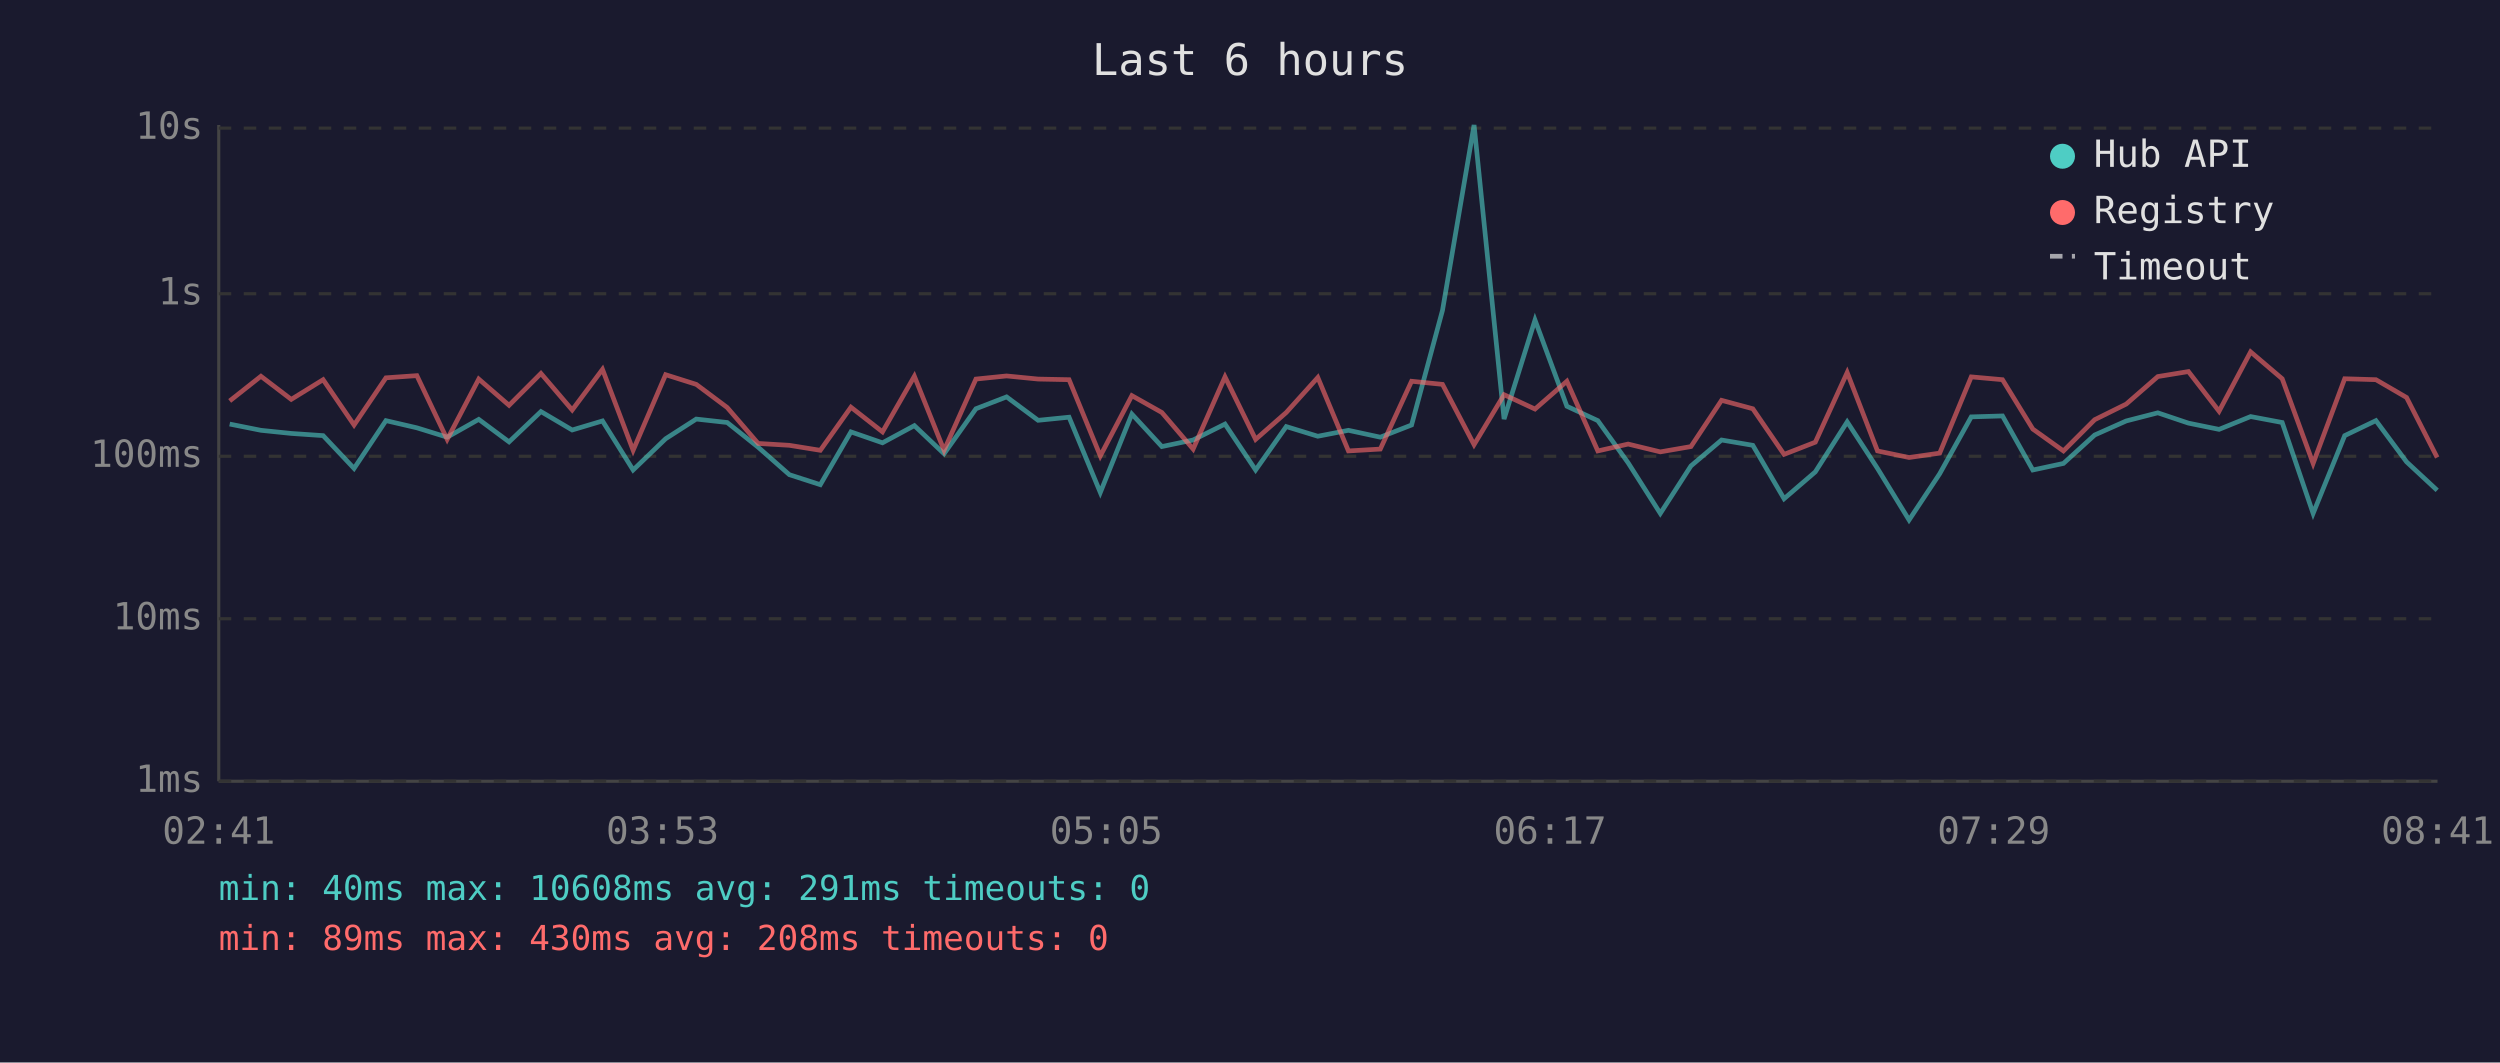
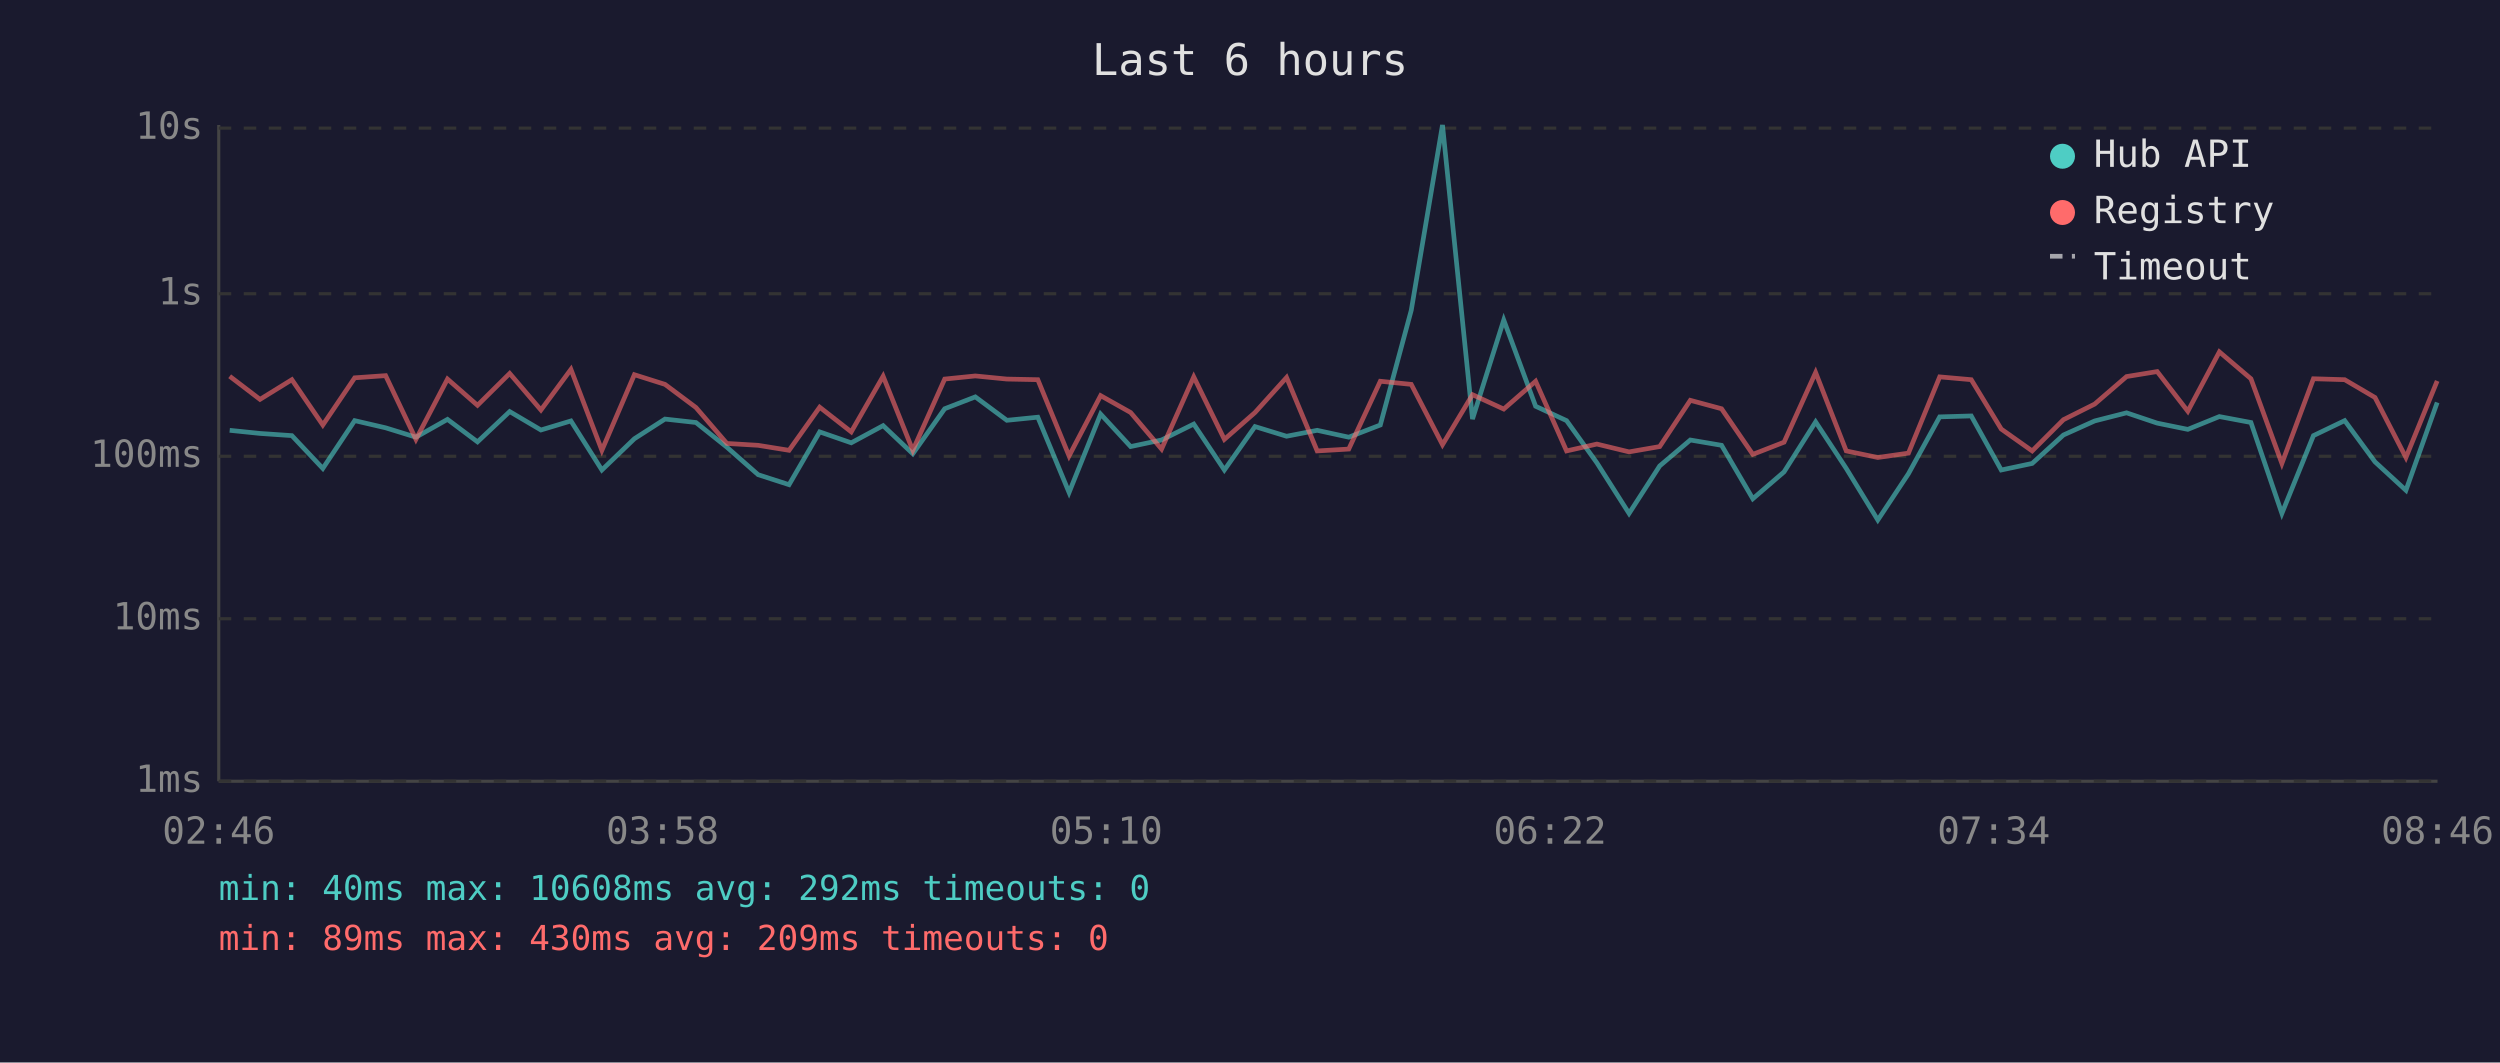
<svg xmlns="http://www.w3.org/2000/svg" viewBox="0 0 800 340" font-family="monospace" font-size="12">
  <rect width="800" height="340" fill="#1a1a2e" />
  <text x="400" y="24" fill="#e0e0e0" font-size="14" text-anchor="middle">Last 6 hours</text>
  <line x1="70" y1="40" x2="70" y2="250" stroke="#444" stroke-width="1" />
  <line x1="70" y1="250" x2="780" y2="250" stroke="#444" stroke-width="1" />
  <line x1="70" y1="250" x2="780" y2="250" stroke="#333" stroke-width="1" stroke-dasharray="4" />
  <text x="65" y="250" fill="#888" text-anchor="end" dominant-baseline="middle">1ms</text>
  <line x1="70" y1="198" x2="780" y2="198" stroke="#333" stroke-width="1" stroke-dasharray="4" />
  <text x="65" y="198" fill="#888" text-anchor="end" dominant-baseline="middle">10ms</text>
  <line x1="70" y1="146" x2="780" y2="146" stroke="#333" stroke-width="1" stroke-dasharray="4" />
  <text x="65" y="146" fill="#888" text-anchor="end" dominant-baseline="middle">100ms</text>
  <line x1="70" y1="94" x2="780" y2="94" stroke="#333" stroke-width="1" stroke-dasharray="4" />
  <text x="65" y="94" fill="#888" text-anchor="end" dominant-baseline="middle">1s</text>
  <line x1="70" y1="41" x2="780" y2="41" stroke="#333" stroke-width="1" stroke-dasharray="4" />
  <text x="65" y="41" fill="#888" text-anchor="end" dominant-baseline="middle">10s</text>
-   <text x="70" y="270" fill="#888" text-anchor="middle">02:41</text>
-   <text x="212" y="270" fill="#888" text-anchor="middle">03:53</text>
-   <text x="354" y="270" fill="#888" text-anchor="middle">05:05</text>
-   <text x="496" y="270" fill="#888" text-anchor="middle">06:17</text>
-   <text x="638" y="270" fill="#888" text-anchor="middle">07:29</text>
-   <text x="780" y="270" fill="#888" text-anchor="middle">08:41</text>
-   <polyline points="73.5,135.7 83.5,137.7 93.2,138.7 103.4,139.4 113.3,149.9 123.5,134.6 133.4,136.9 143.1,139.9 153.2,134.2 162.9,141.4 173.1,131.7 183.1,137.6 192.8,134.7 202.6,150.4 213.0,140.4 222.8,134.1 232.7,135.2 242.6,143.1 252.6,151.9 262.5,155.1 272.3,138.2 282.4,141.7 292.6,136.2 302.1,145.2 312.3,130.8 322.1,127.0 332.2,134.5 342.1,133.5 352.1,157.6 362.2,132.5 371.8,142.9 381.8,140.8 392.0,135.7 401.8,150.4 411.6,136.5 421.7,139.6 431.5,137.7 441.7,139.9 451.7,136.0 461.6,99.3 471.7,40.0 481.3,134.1 491.2,102.4 501.4,130.0 511.3,134.6 521.0,148.1 531.3,164.3 541.1,149.1 550.9,140.8 560.9,142.5 570.9,159.6 580.9,151.0 591.1,135.0 600.8,149.9 610.9,166.4 620.7,151.6 630.8,133.4 640.8,133.1 650.5,150.4 660.3,148.3 670.3,139.2 680.4,134.7 690.5,132.1 700.3,135.4 710.1,137.4 720.2,133.3 730.3,135.2 740.2,164.3 750.3,139.4 760.3,134.6 770.1,147.8 779.9,156.9" fill="none" stroke="#4ecdc4" stroke-width="1.5" opacity="0.6" />
-   <polyline points="73.5,128.3 83.5,120.4 93.2,127.8 103.4,121.5 113.3,136.0 123.5,120.9 133.4,120.2 143.1,140.6 153.2,121.3 162.9,129.7 173.1,119.5 183.1,131.2 192.8,118.2 202.6,144.1 213.0,119.9 222.8,123.0 232.7,130.4 242.6,141.9 252.6,142.5 262.5,144.1 272.3,130.3 282.4,138.2 292.6,120.4 302.1,144.1 312.3,121.3 322.1,120.3 332.2,121.3 342.1,121.5 352.1,145.9 362.2,126.6 371.8,132.0 381.8,143.7 392.0,120.6 401.8,140.6 411.6,132.0 421.7,120.8 431.5,144.3 441.7,143.7 451.7,122.0 461.6,123.0 471.7,142.3 481.3,126.3 491.2,130.9 501.4,122.0 511.3,144.3 521.0,142.1 531.3,144.6 541.1,142.9 550.9,128.1 560.9,130.8 570.9,145.4 580.9,141.5 591.1,119.2 600.8,144.3 610.9,146.4 620.7,145.0 630.8,120.6 640.8,121.5 650.5,137.3 660.3,144.3 670.3,134.3 680.4,129.3 690.5,120.5 700.3,118.9 710.1,131.6 720.2,112.6 730.3,121.2 740.2,148.3 750.3,121.2 760.3,121.5 770.1,127.2 779.9,146.4" fill="none" stroke="#ff6b6b" stroke-width="1.5" opacity="0.6" />
+   <text x="70" y="270" fill="#888" text-anchor="middle">02:46</text>
+   <text x="212" y="270" fill="#888" text-anchor="middle">03:58</text>
+   <text x="354" y="270" fill="#888" text-anchor="middle">05:10</text>
+   <text x="496" y="270" fill="#888" text-anchor="middle">06:22</text>
+   <text x="638" y="270" fill="#888" text-anchor="middle">07:34</text>
+   <text x="780" y="270" fill="#888" text-anchor="middle">08:46</text>
+   <polyline points="73.5,137.7 83.2,138.7 93.4,139.4 103.3,149.9 113.5,134.6 123.4,136.9 133.1,139.9 143.2,134.2 152.8,141.4 163.1,131.7 173.1,137.6 182.7,134.7 192.6,150.4 203.0,140.4 212.8,134.1 222.7,135.2 232.6,143.1 242.6,151.9 252.5,155.1 262.3,138.2 272.4,141.7 282.6,136.2 292.1,145.2 302.3,130.8 312.1,127.0 322.2,134.5 332.1,133.5 342.1,157.6 352.2,132.5 361.8,142.9 371.7,140.8 382.0,135.7 391.8,150.4 401.6,136.5 411.7,139.6 421.5,137.7 431.6,139.9 441.7,136.0 451.6,99.3 461.6,40.0 471.2,134.1 481.2,102.4 491.4,130.0 501.3,134.6 511.0,148.1 521.3,164.3 531.1,149.1 540.9,140.8 550.9,142.5 560.9,159.6 570.9,151.0 581.0,135.0 590.8,149.9 600.9,166.4 610.7,151.6 620.7,133.4 630.8,133.1 640.4,150.4 650.3,148.3 660.3,139.2 670.3,134.7 680.5,132.1 690.3,135.4 700.1,137.4 710.2,133.3 720.3,135.2 730.2,164.3 740.3,139.4 750.3,134.6 760.0,147.8 769.9,156.9 779.9,128.8" fill="none" stroke="#4ecdc4" stroke-width="1.5" opacity="0.6" />
+   <polyline points="73.5,120.4 83.2,127.8 93.4,121.5 103.3,136.0 113.5,120.9 123.4,120.2 133.1,140.6 143.2,121.3 152.8,129.7 163.1,119.5 173.1,131.2 182.7,118.2 192.6,144.1 203.0,119.9 212.8,123.0 222.7,130.4 232.6,141.9 242.6,142.5 252.5,144.1 262.3,130.3 272.4,138.2 282.6,120.4 292.1,144.1 302.3,121.3 312.1,120.3 322.2,121.3 332.1,121.5 342.1,145.9 352.2,126.6 361.8,132.0 371.7,143.7 382.0,120.6 391.8,140.6 401.6,132.0 411.7,120.8 421.5,144.3 431.6,143.7 441.7,122.0 451.6,123.0 461.6,142.3 471.2,126.3 481.2,130.9 491.4,122.0 501.3,144.3 511.0,142.1 521.3,144.6 531.1,142.9 540.9,128.1 550.9,130.8 560.9,145.4 570.9,141.5 581.0,119.2 590.8,144.3 600.9,146.4 610.7,145.0 620.7,120.6 630.8,121.5 640.4,137.3 650.3,144.3 660.3,134.3 670.3,129.3 680.5,120.5 690.3,118.9 700.1,131.6 710.2,112.6 720.3,121.2 730.2,148.3 740.3,121.2 750.3,121.5 760.0,127.2 769.9,146.4 779.9,121.9" fill="none" stroke="#ff6b6b" stroke-width="1.5" opacity="0.6" />
  <circle cx="660" cy="50" r="4" fill="#4ecdc4" />
  <text x="670" y="50" fill="#e0e0e0" dominant-baseline="middle">Hub API</text>
  <circle cx="660" cy="68" r="4" fill="#ff6b6b" />
  <text x="670" y="68" fill="#e0e0e0" dominant-baseline="middle">Registry</text>
  <line x1="656" y1="82" x2="664" y2="82" stroke="#e0e0e0" stroke-width="1.5" stroke-dasharray="4,3" opacity="0.7" />
  <text x="670" y="86" fill="#e0e0e0" dominant-baseline="middle">Timeout</text>
-   <text x="70" y="288" fill="#4ecdc4" font-size="11">min: 40ms  max: 10608ms  avg: 291ms  timeouts: 0</text>
-   <text x="70" y="304" fill="#ff6b6b" font-size="11">min: 89ms  max: 430ms  avg: 208ms  timeouts: 0</text>
+   <text x="70" y="288" fill="#4ecdc4" font-size="11">min: 40ms  max: 10608ms  avg: 292ms  timeouts: 0</text>
+   <text x="70" y="304" fill="#ff6b6b" font-size="11">min: 89ms  max: 430ms  avg: 209ms  timeouts: 0</text>
</svg>
